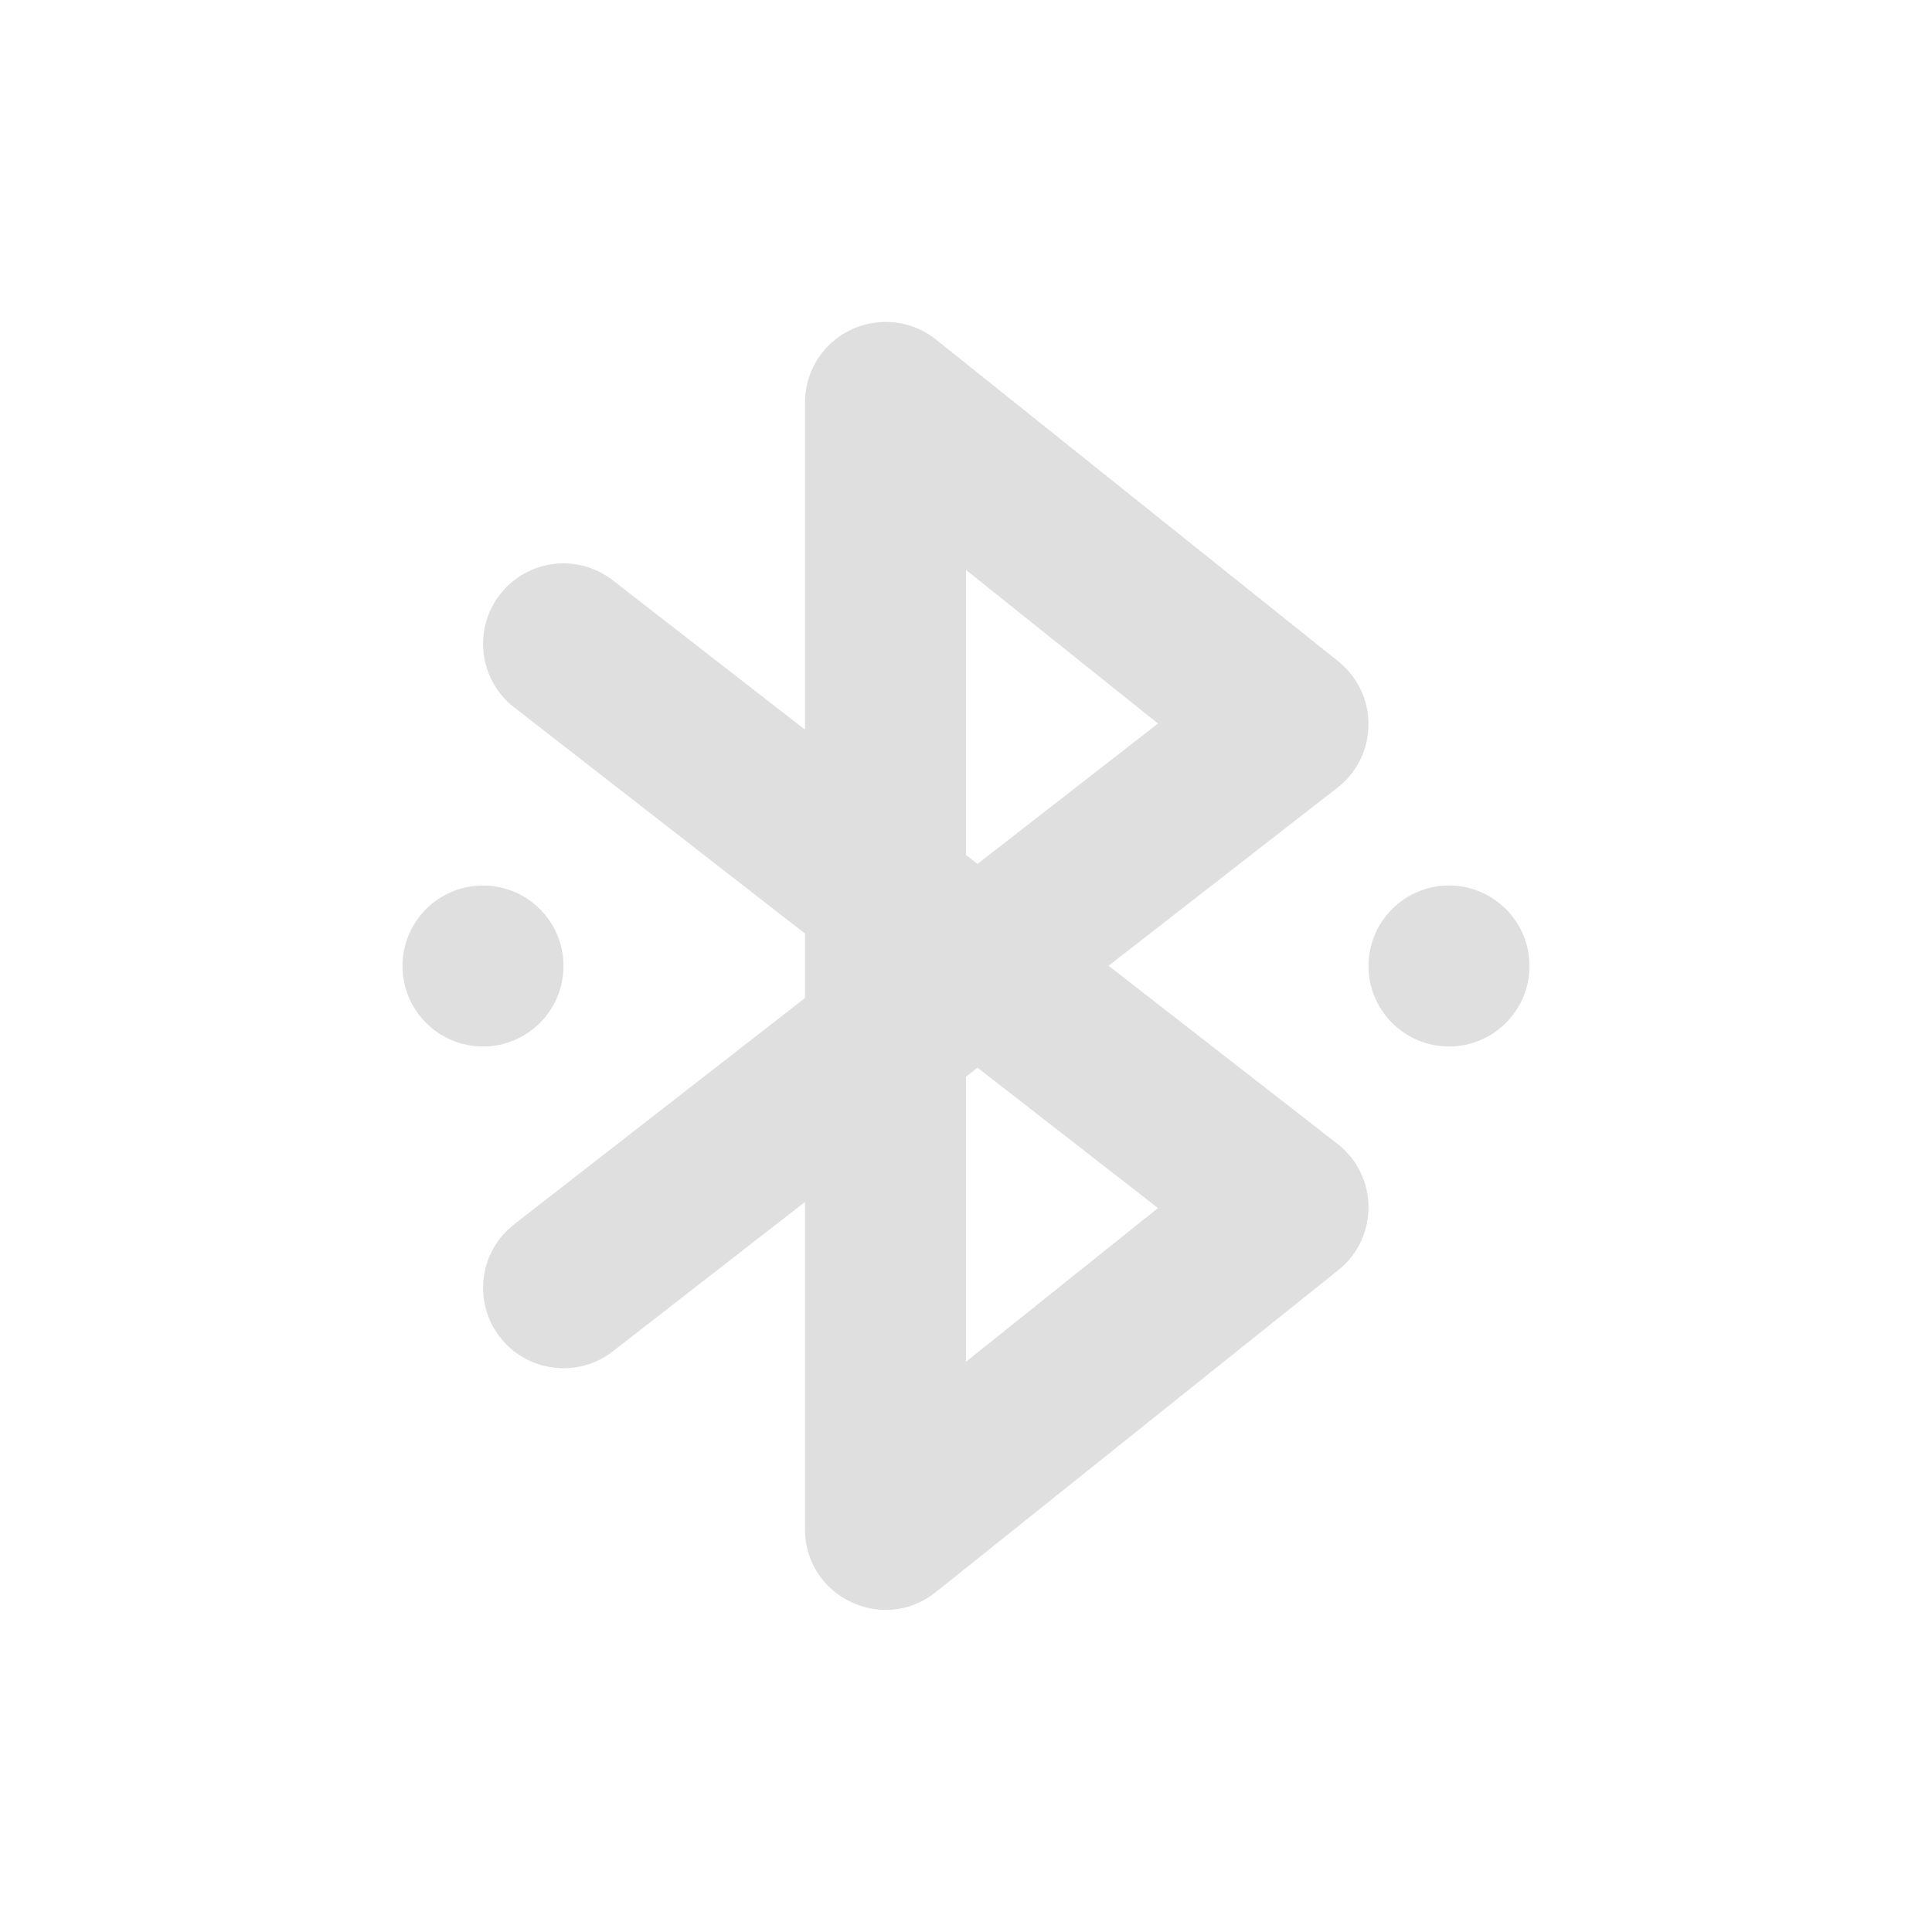
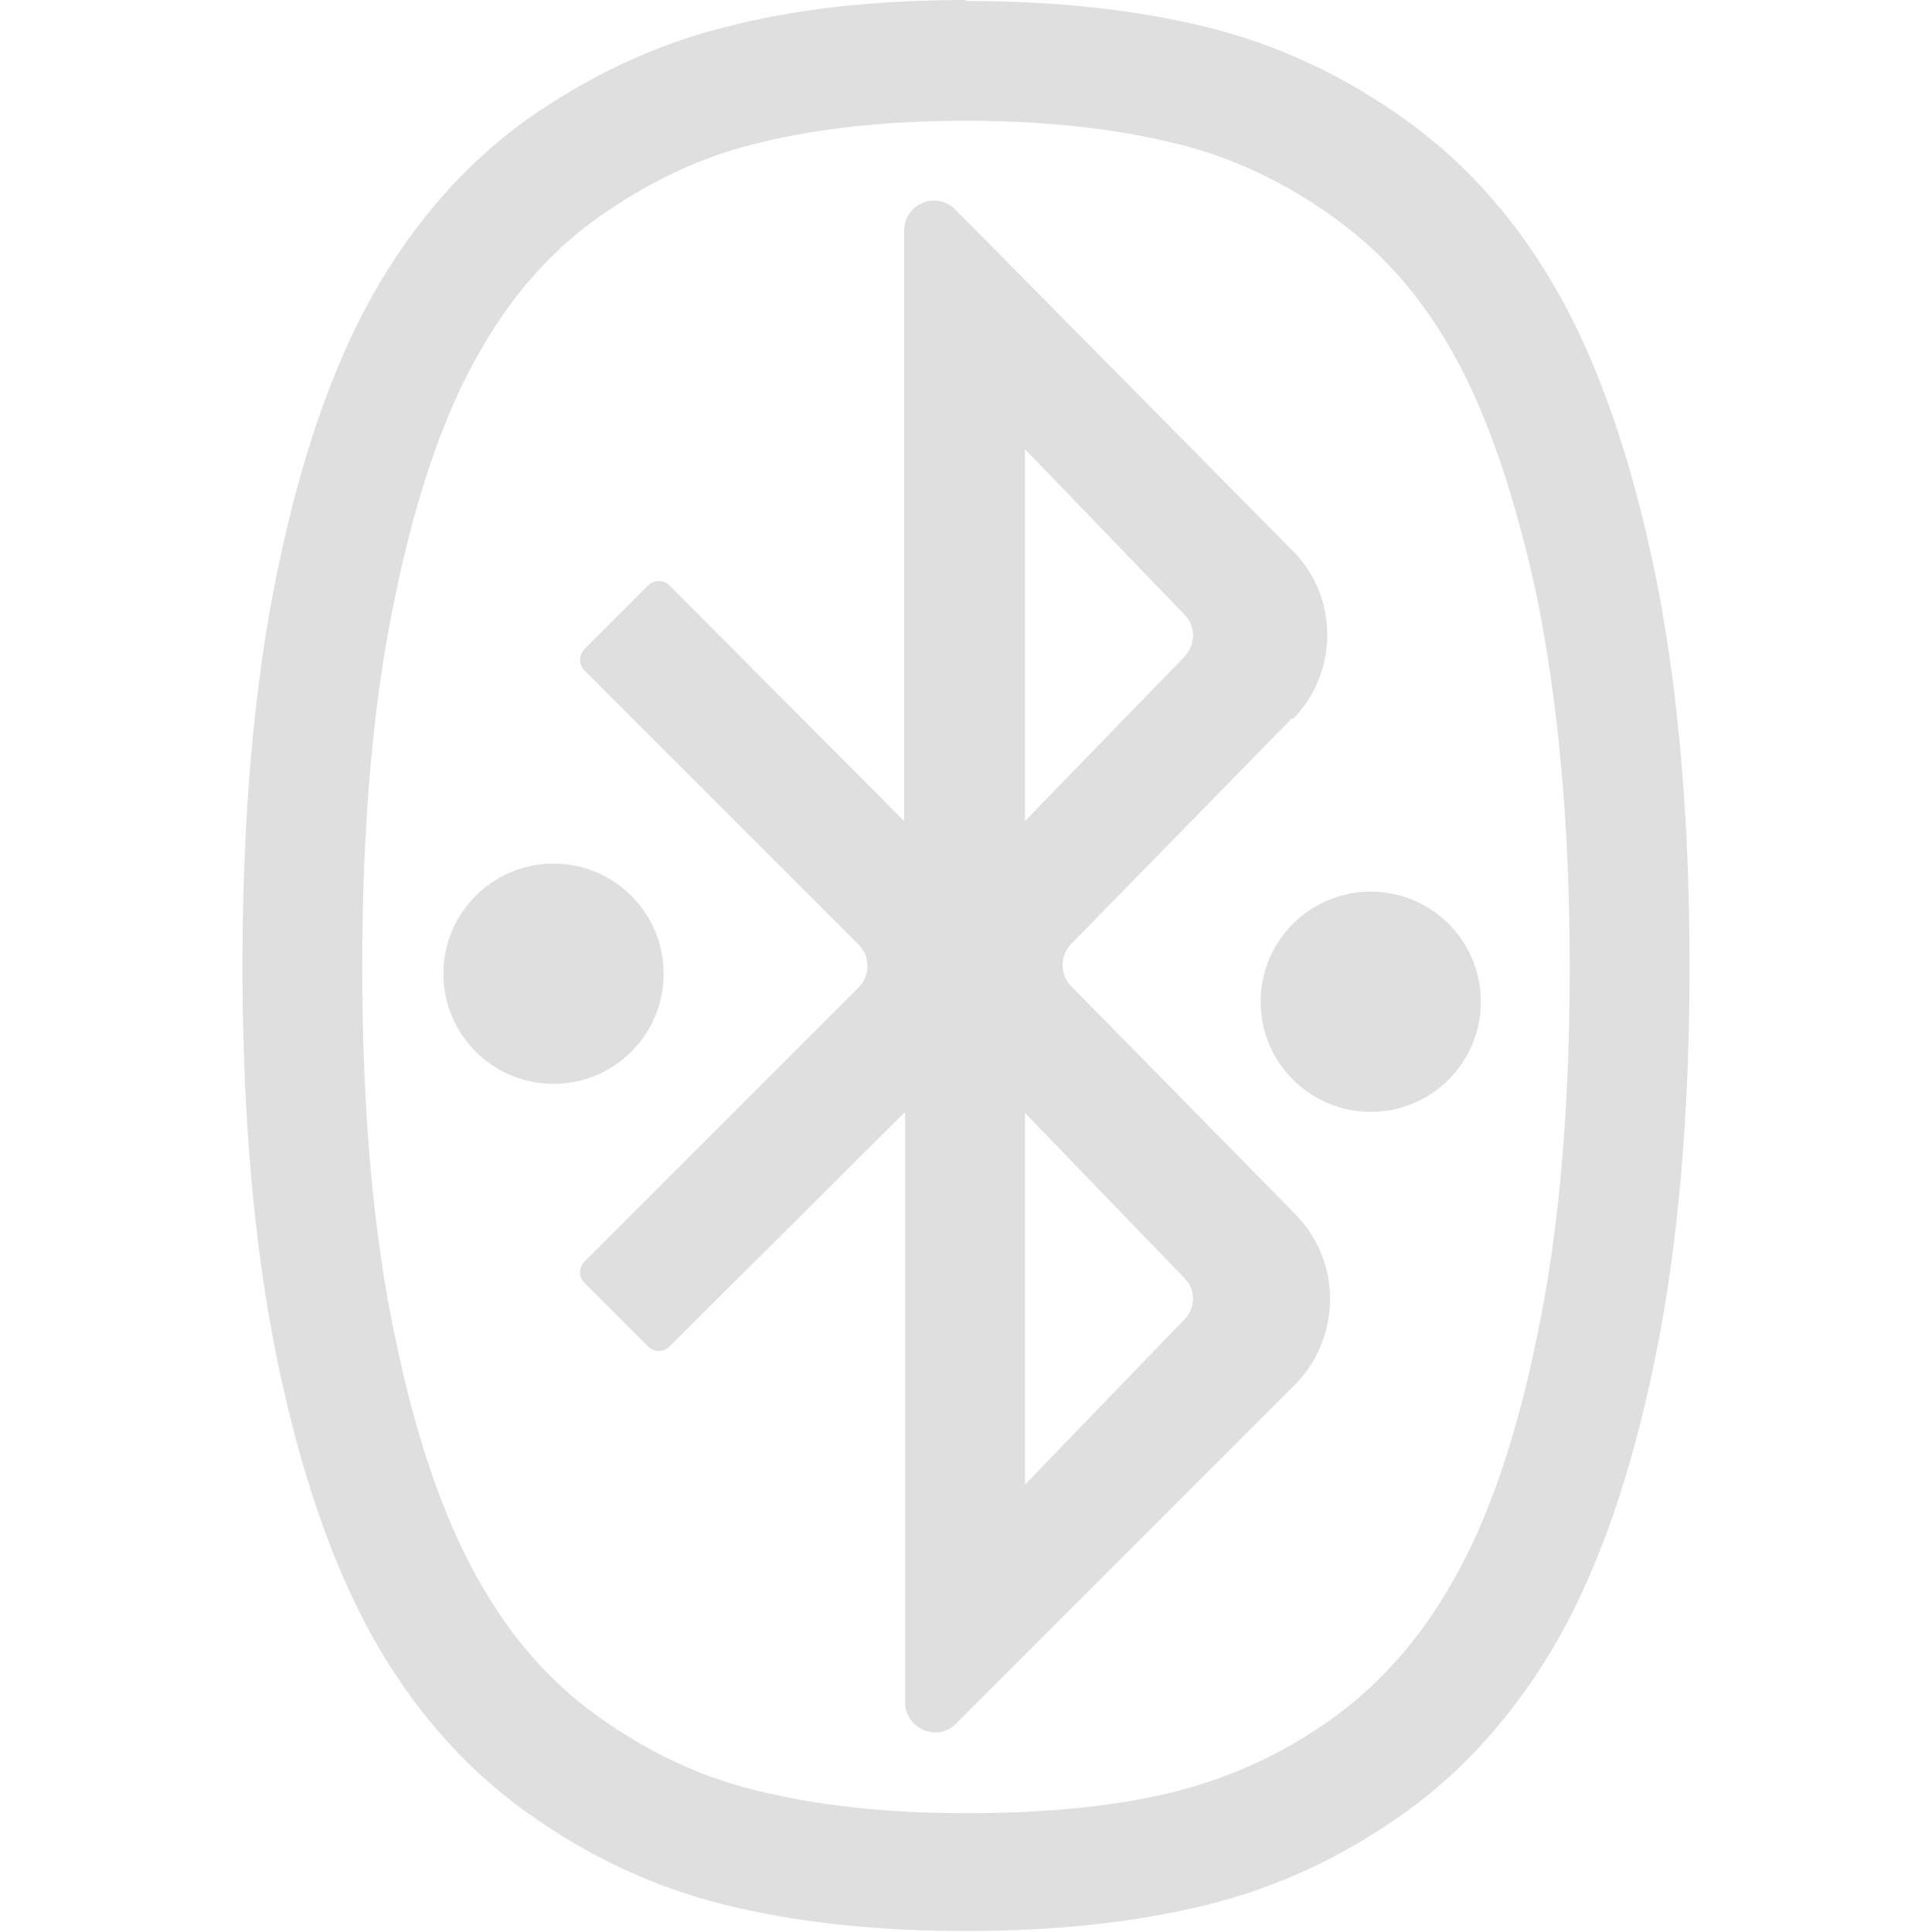
- <svg xmlns="http://www.w3.org/2000/svg" width="24" height="24" version="1.1">
+ <svg xmlns="http://www.w3.org/2000/svg" id="_图层_1" data-name="图层_1" version="1.1" viewBox="0 0 200 200" width="24" height="24">
  <defs>
-     <style id="current-color-scheme" type="text/css">
-    .ColorScheme-Text { color:#dfdfdf; } .ColorScheme-Highlight { color:#4285f4; } .ColorScheme-NeutralText { color:#ff9800; } .ColorScheme-PositiveText { color:#4caf50; } .ColorScheme-NegativeText { color:#f44336; }
-   </style>
+     <style>
+       .st0 {
+         fill: #dfdfdf;
+       }
+     </style>
  </defs>
-   <path style="fill:currentColor" class="ColorScheme-Text" d="m 10.926,4.003 c -0.125,0.01 -0.247,0.04 -0.359,0.095 C 10.22,4.264 10,4.614 10,4.998 V 9.064 L 7.613,7.209 C 7.177,6.87 6.55,6.949 6.211,7.384 5.873,7.82 5.951,8.448 6.387,8.787 L 10,11.597 v 0.801 l -3.613,2.811 c -0.435,0.339 -0.514,0.966 -0.176,1.402 0.339,0.435 0.966,0.514 1.402,0.176 L 10,14.931 v 4.066 c -3.499e-4,0.839 0.97,1.305 1.625,0.781 l 5,-4 c 0.505,-0.404 0.499,-1.174 -0.012,-1.57 l -2.842,-2.211 2.842,-2.211 c 0.511,-0.397 0.516,-1.166 0.012,-1.57 l -5,-4 c -0.197,-0.158 -0.447,-0.232 -0.699,-0.214 z M 12,7.08 14.385,8.988 12.143,10.732 12,10.621 Z M 6,11 c -0.552,0 -1,0.448 -1,1 0,0.552 0.448,1 1,1 0.552,0 1,-0.448 1,-1 0,-0.552 -0.448,-1 -1,-1 z m 12,0 c -0.552,0 -1,0.448 -1,1 0,0.552 0.448,1 1,1 0.552,0 1,-0.448 1,-1 0,-0.552 -0.448,-1 -1,-1 z M 12.143,13.263 14.385,15.007 12,16.916 v -3.541 z" />
+   <path class="st0" d="M100,12.5c8.2,0,15.5.8,21.9,2.4,5.7,1.4,11.2,4,16.3,7.7,5,3.6,9,8.2,12.3,14.1,3.5,6.3,6.4,14.8,8.6,25.1,2.2,10.8,3.4,23.7,3.4,38.3s-1.1,27.5-3.4,38.3c-2.1,10.3-5,18.8-8.6,25.1h0c-3.3,5.9-7.4,10.6-12.3,14.2-5.1,3.7-10.5,6.2-16.3,7.7h0c-6.2,1.6-13.6,2.3-21.9,2.3s-15.5-.8-21.9-2.4c-5.7-1.4-11.2-4-16.3-7.7-5-3.6-9-8.2-12.3-14.1-3.6-6.4-6.5-14.8-8.6-25.1-2.3-10.8-3.4-23.7-3.4-38.3s1.1-27.5,3.4-38.3c2.1-10.3,5-18.8,8.6-25.1,3.3-5.9,7.4-10.6,12.3-14.1,5.2-3.7,10.6-6.3,16.3-7.7h0c6.3-1.6,13.7-2.4,21.9-2.4M100,0c-9.3,0-17.6.9-24.9,2.8-7.3,1.8-14.2,5.1-20.6,9.6-6.4,4.6-11.7,10.7-15.9,18.1-4.2,7.5-7.5,17-9.9,28.7-2.4,11.6-3.6,25.3-3.6,40.8s1.2,29.1,3.6,40.8c2.4,11.6,5.7,21.2,9.9,28.7,4.2,7.5,9.5,13.5,15.9,18.1,6.4,4.6,13.3,7.8,20.6,9.6,7.3,1.8,15.6,2.7,24.9,2.7s17.6-.9,24.9-2.7c7.3-1.8,14.2-5,20.6-9.6,6.4-4.6,11.7-10.7,15.9-18.1,4.2-7.5,7.5-17,9.9-28.7,2.4-11.6,3.6-25.3,3.6-40.8s-1.2-29.1-3.6-40.8c-2.4-11.6-5.7-21.2-9.9-28.7-4.2-7.5-9.5-13.5-15.9-18.1-6.4-4.6-13.3-7.8-20.6-9.6-7.3-1.8-15.6-2.7-24.9-2.7Z" />
+   <path class="st0" d="M133.8,74.5c4.8-4.9,4.8-12.7,0-17.5l-34.9-35.3c-2-2-5.3-.6-5.3,2.2v61.1l-24.3-24.4c-.6-.6-1.6-.6-2.2,0l-6.6,6.6c-.6.6-.6,1.6,0,2.2l28.4,28.4c1.2,1.2,1.2,3.2,0,4.4l-28.4,28.4c-.6.6-.6,1.6,0,2.2l6.6,6.6c.6.6,1.6.6,2.2,0l24.4-24.3v61.1c0,2.8,3.4,4.2,5.3,2.2l7.2-7.2,28.1-28.1h0c4.6-5,4.5-12.6-.2-17.4l-23.2-23.6c-1.2-1.2-1.2-3.2,0-4.4l22.9-23.4h0ZM106.1,46.5l16.5,17.1c1.2,1.2,1.2,3.1,0,4.4l-16.5,17s0-38.5,0-38.5ZM122.6,136.6l-16.5,17.1v-38.5l16.5,17.1c1.2,1.2,1.2,3.1,0,4.3Z" />
+   <circle class="st0" cx="57.3" cy="100.8" r="11.4" />
+   <circle class="st0" cx="141.9" cy="103.7" r="11.4" />
</svg>
